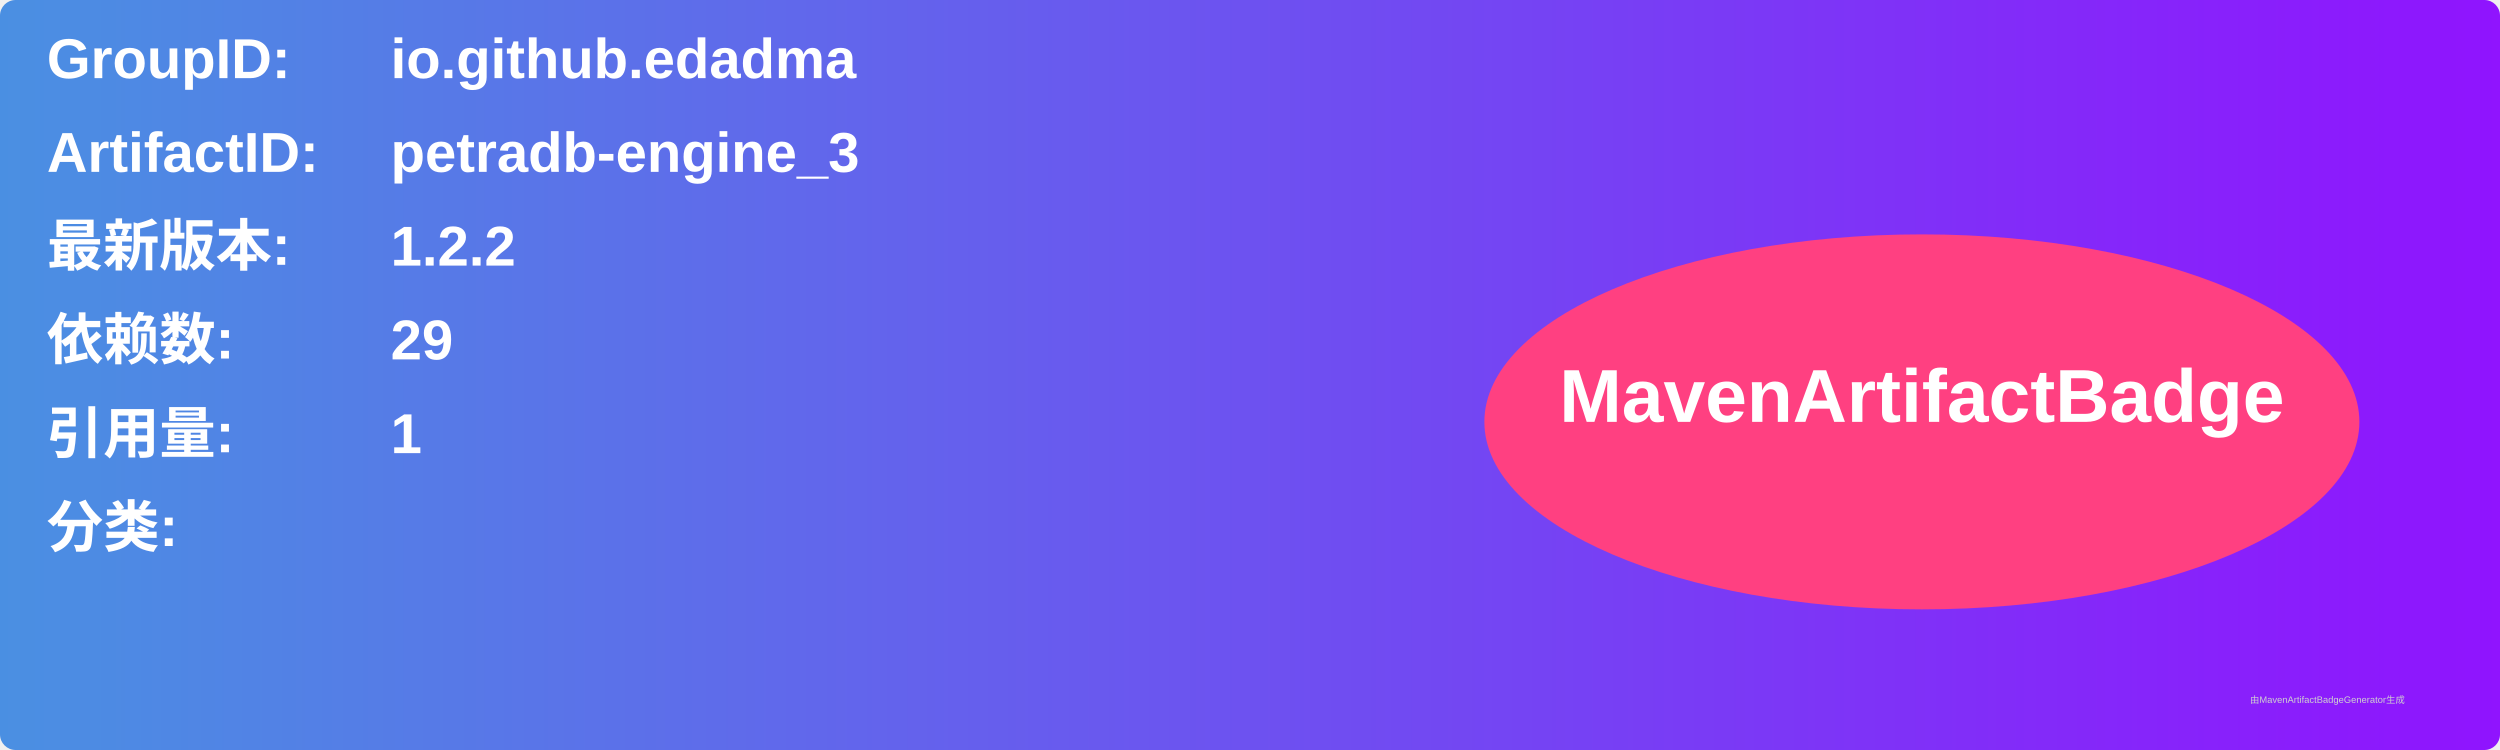
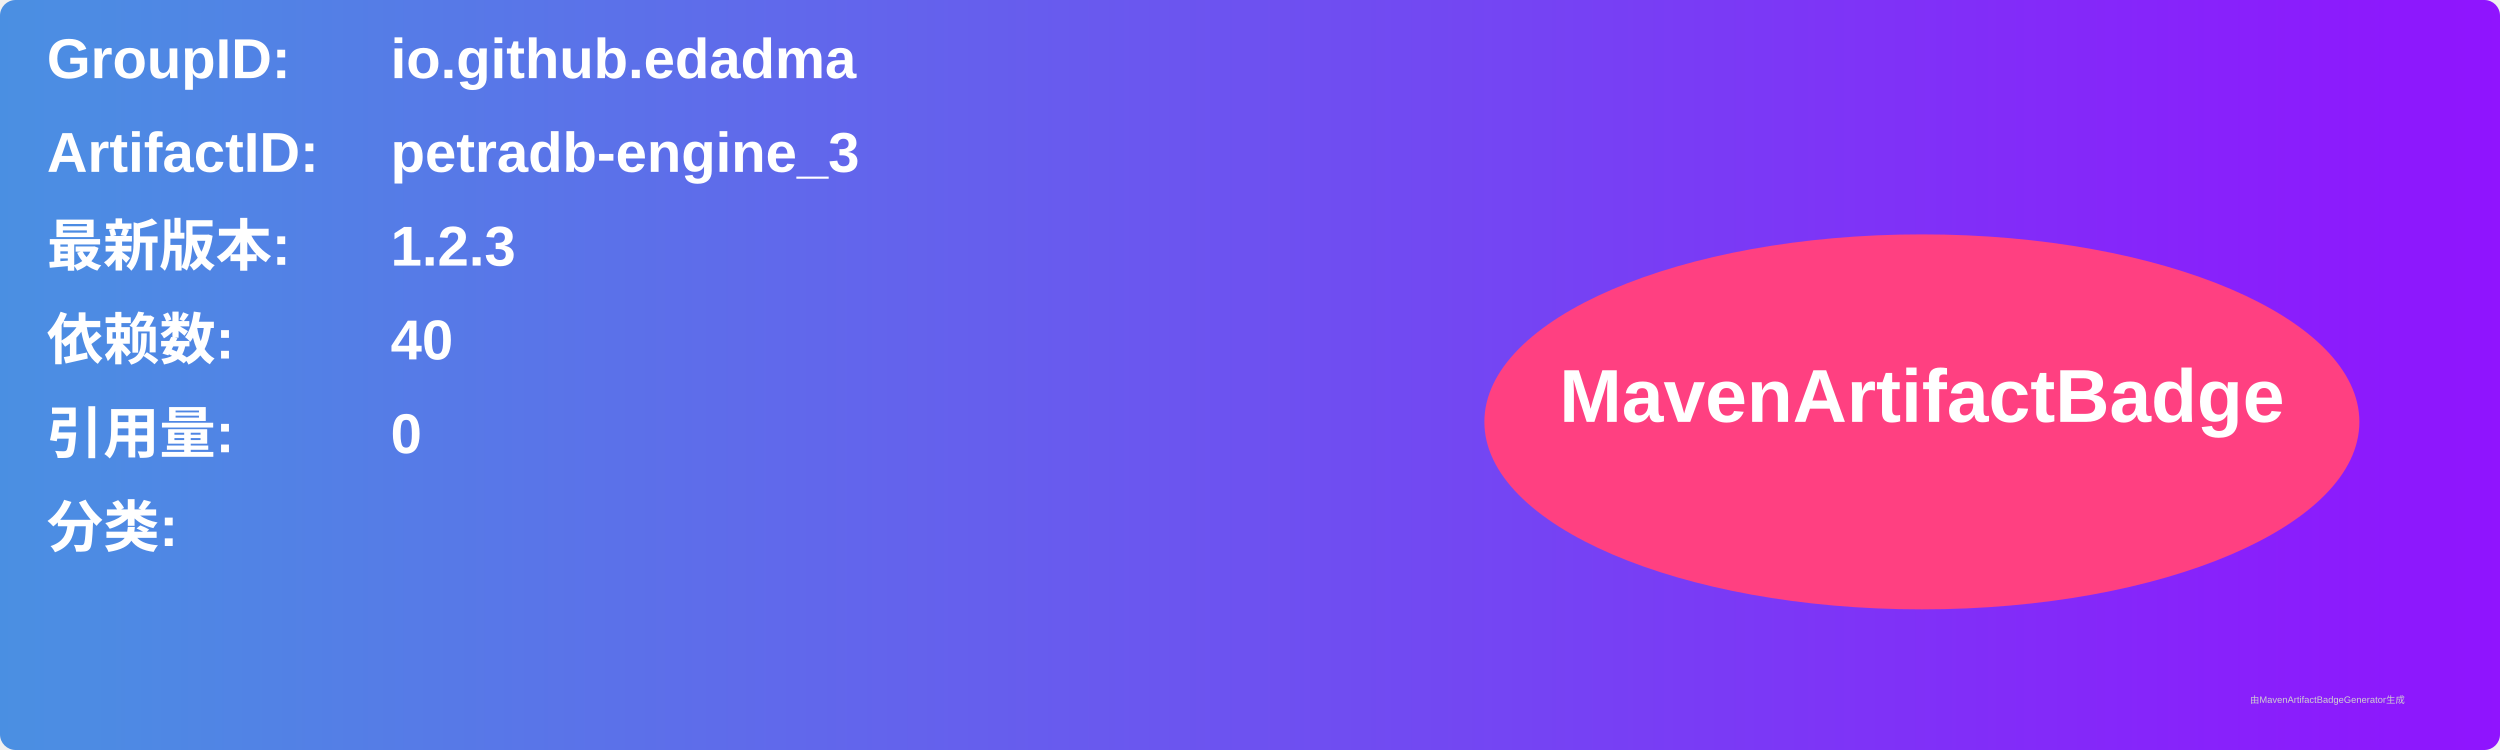
<svg xmlns="http://www.w3.org/2000/svg" width="800" height="240" viewBox="0 0 800 240">
  <linearGradient id="grad" x1="0%" y1="0%" x2="100%" y2="0%">
    <stop offset="0%" stop-color="#4a90e2" />
    <stop offset="100%" stop-color="#9013fe" />
  </linearGradient>
  <rect width="100%" height="100%" rx="5" ry="5" fill="url(#grad)" />
  <g transform="translate(15, 15)">
    <text x="0" y="10" font-family="Arial" font-size="18" fill="white" font-weight="bold" width="260">GroupID:</text>
    <text x="110" y="10" font-family="Arial" font-size="18" fill="white" font-weight="bold" width="460">io.github.edadma</text>
    <text x="0" y="40" font-family="Arial" font-size="18" fill="white" font-weight="bold" width="260">ArtifactID:</text>
    <text x="110" y="40" font-family="Arial" font-size="18" fill="white" font-weight="bold" width="460">petradb-engine_3</text>
    <text x="0" y="70" font-family="Arial" font-size="18" fill="white" font-weight="bold">最新版本:</text>
    <text x="110" y="70" font-family="Arial" font-size="18" fill="white" font-weight="bold">
-       <tspan font-weight="bold">1.2.2</tspan>
+       <tspan font-weight="bold">1.2.3</tspan>
    </text>
    <text x="0" y="100" font-family="Arial" font-size="18" fill="white" font-weight="bold">依赖数: </text>
    <text x="110" y="100" font-family="Arial" font-size="18" fill="white">
-       <tspan font-weight="bold">29</tspan>
+       <tspan font-weight="bold">40</tspan>
    </text>
    <text x="0" y="130" font-family="Arial" font-size="18" fill="white" font-weight="bold">引用量: </text>
    <text x="110" y="130" font-family="Arial" font-size="18" fill="white">
-       <tspan font-weight="bold">1</tspan>
+       <tspan font-weight="bold">0</tspan>
    </text>
    <text x="0" y="160" font-family="Arial" font-size="18" fill="white" font-weight="bold">分类:</text>
    <text x="10" y="190" font-family="Arial" font-size="10" fill="white">
      <tspan font-weight="bold" />
    </text>
    <ellipse cx="600" cy="120" rx="140" ry="60" fill="#ff4081" />
    <text x="600" y="120" text-anchor="middle" font-family="Arial" font-size="24" fill="white" font-weight="bold">MavenArtifactBadge</text>
  </g>
  <text x="720" y="225" font-family="Arial" font-size="3" fill="#d0d0d0">由MavenArtifactBadgeGenerator生成</text>
</svg>
